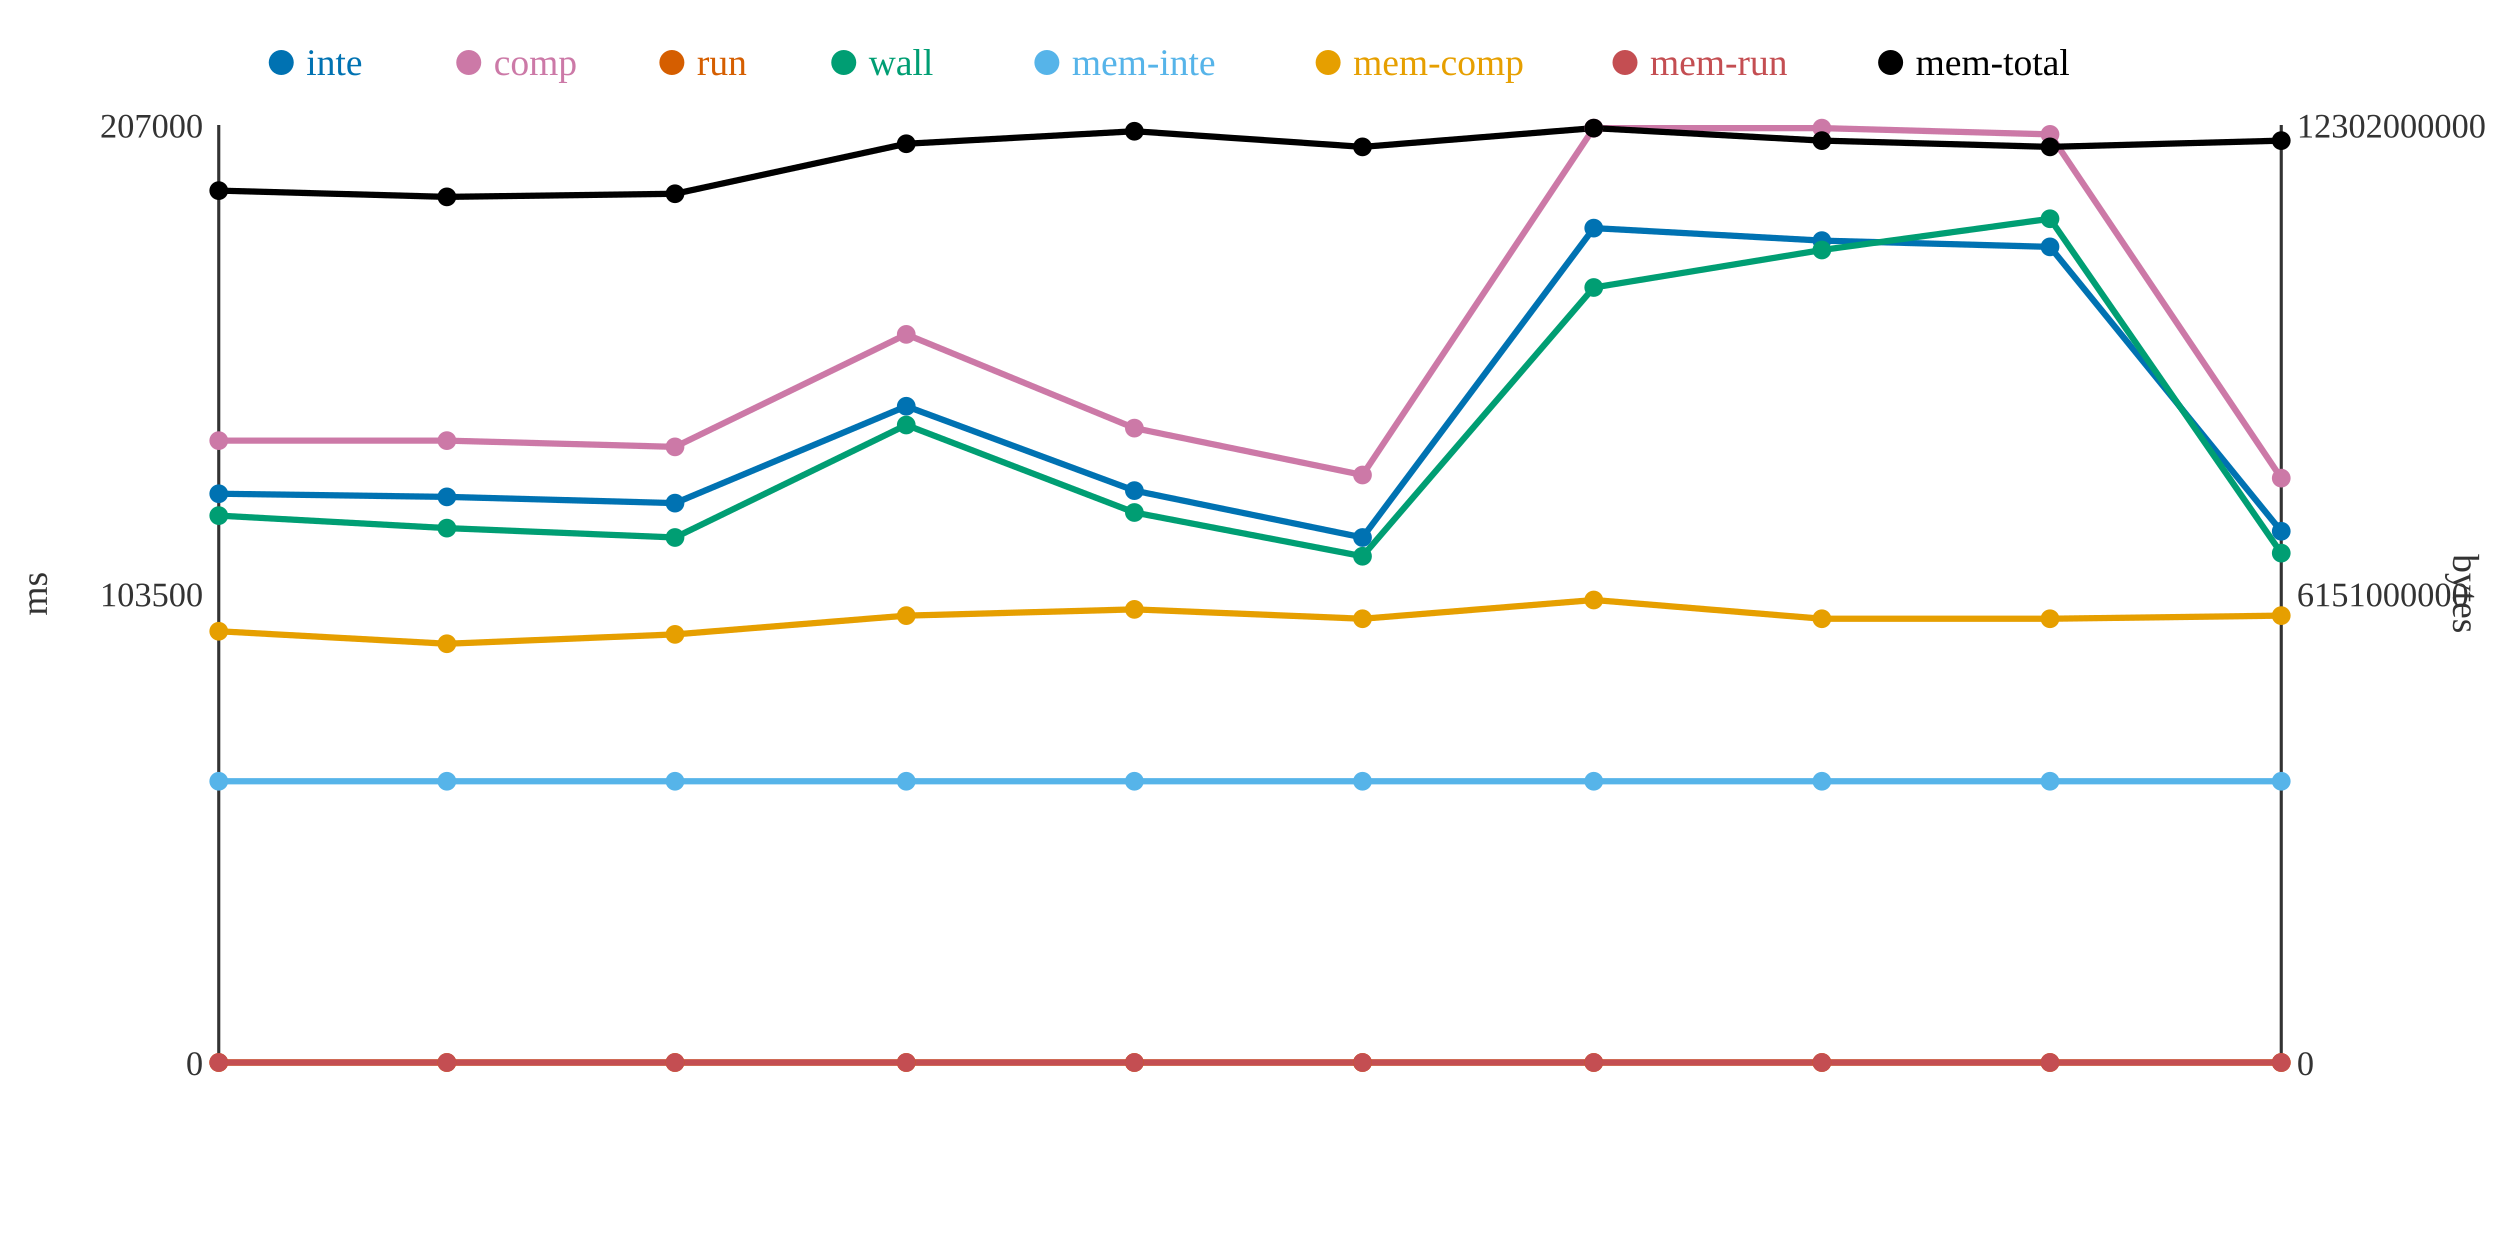
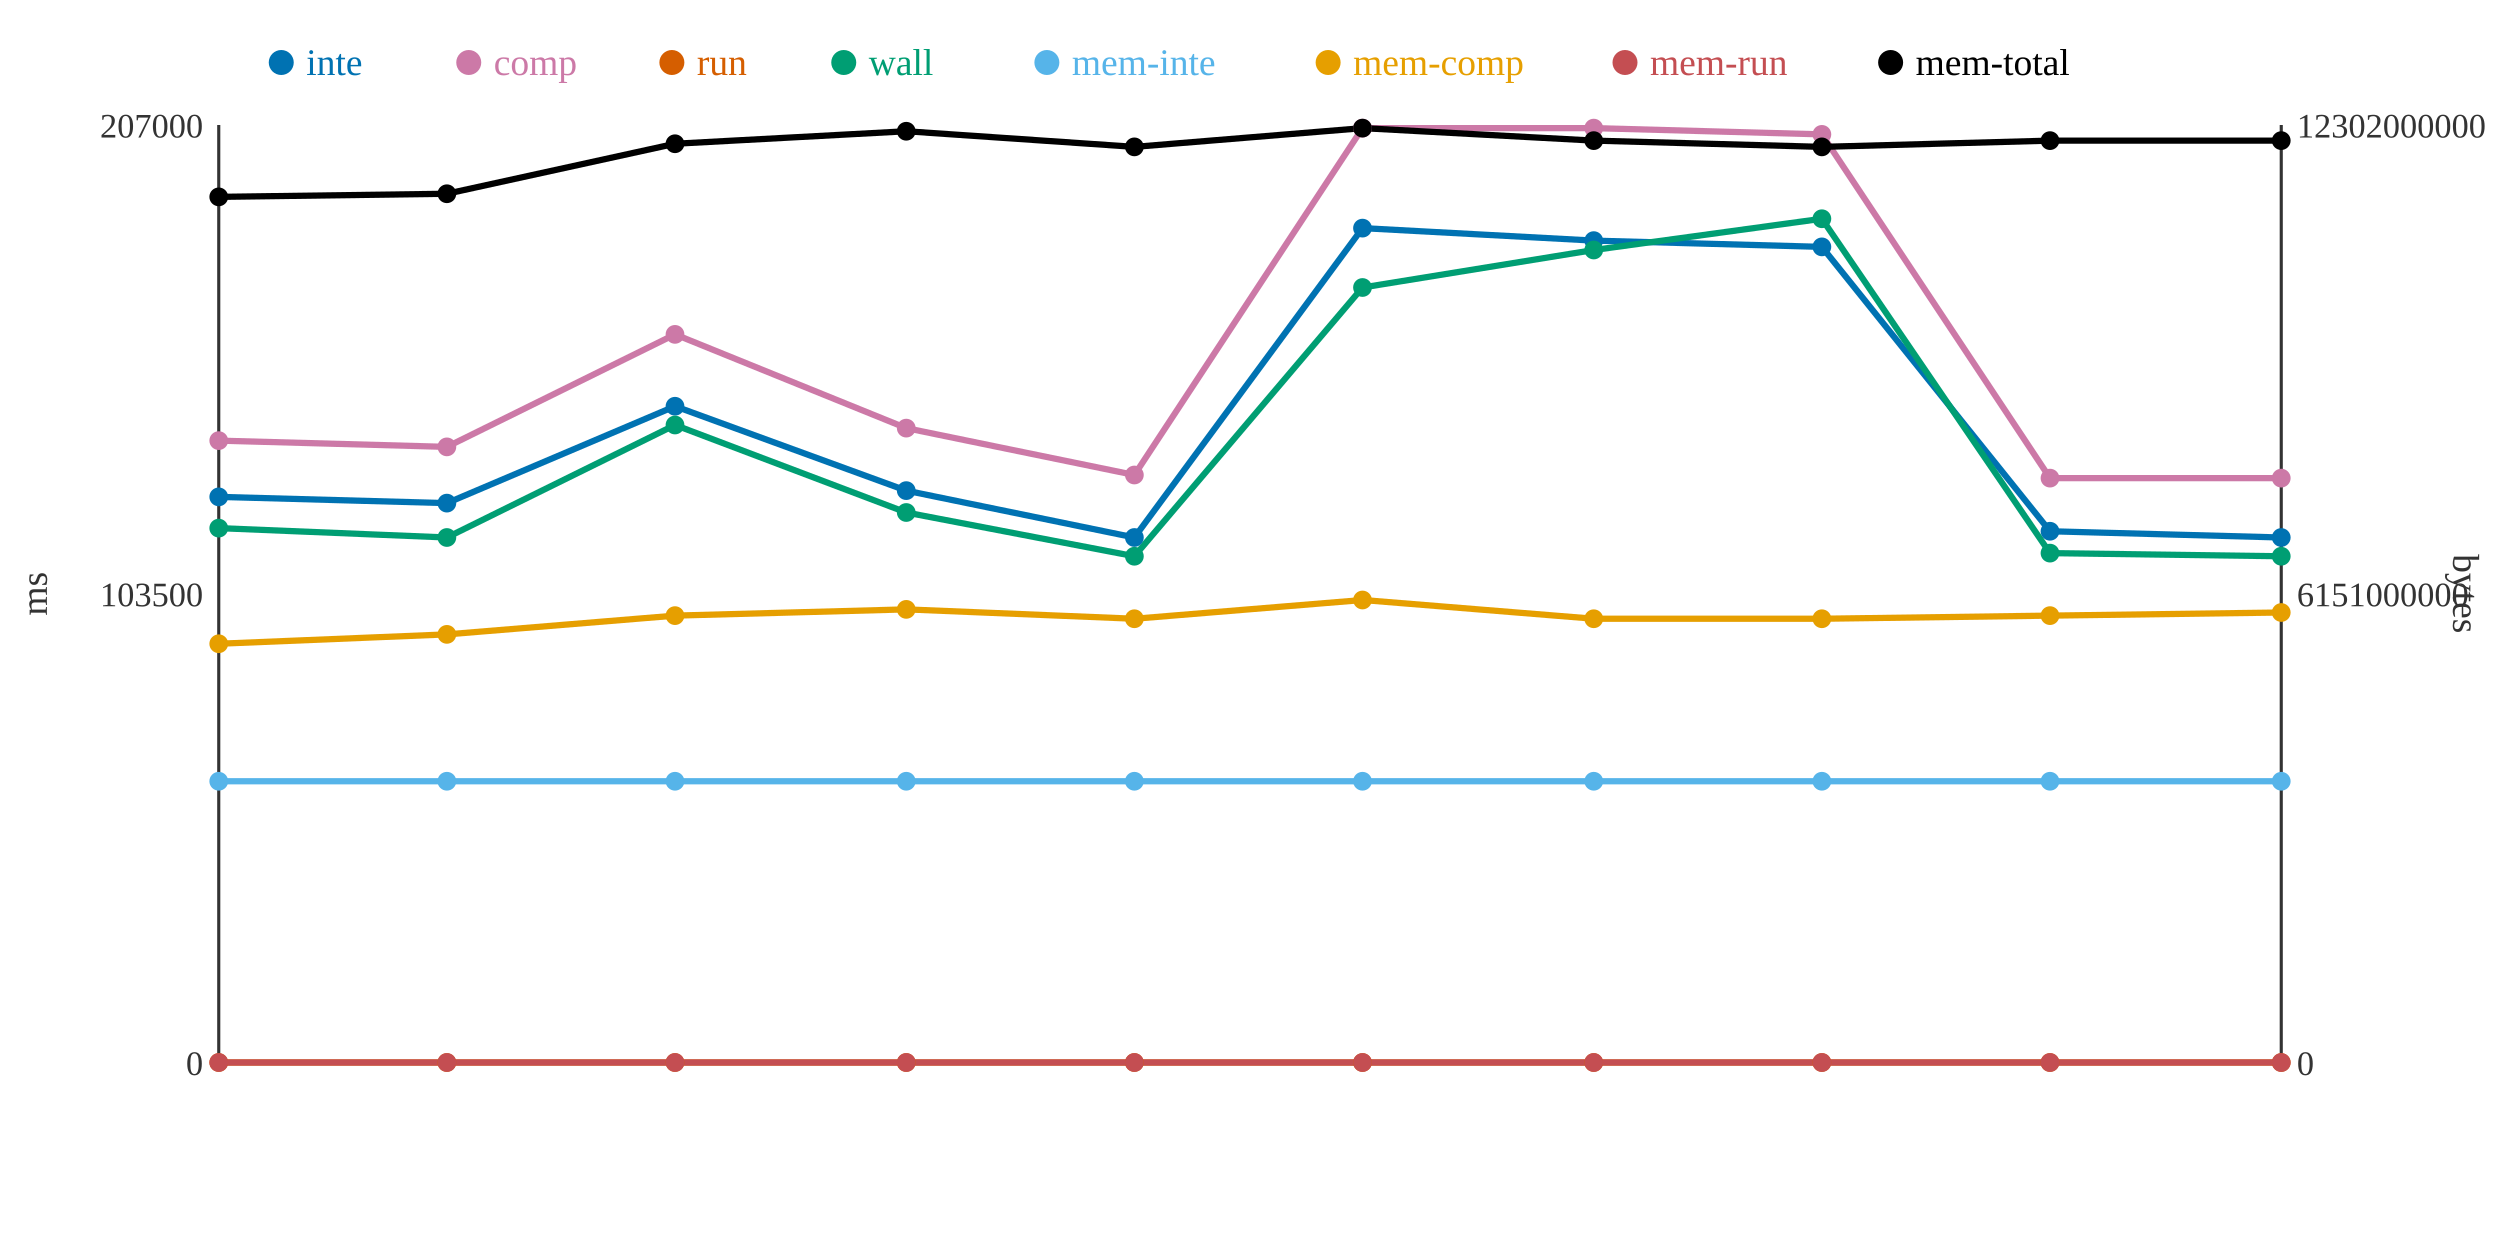
<svg xmlns="http://www.w3.org/2000/svg" width="800" height="400">
  <rect width="800" height="400" fill="white" />
  <line x1="70" y1="40" x2="70" y2="340" stroke="#333" stroke-width="1" />
  <line x1="70" y1="340" x2="730" y2="340" stroke="#333" stroke-width="1" />
  <line x1="730" y1="40" x2="730" y2="340" stroke="#333" stroke-width="1" />
  <text x="65" y="344" text-anchor="end" font-size="11" fill="#333">0</text>
  <text x="65" y="194" text-anchor="end" font-size="11" fill="#333">103500</text>
  <text x="65" y="44" text-anchor="end" font-size="11" fill="#333">207000</text>
  <text x="15" y="190" text-anchor="middle" font-size="12" fill="#333" transform="rotate(-90 15 190)">ms</text>
  <text x="735" y="344" text-anchor="start" font-size="11" fill="#333">0</text>
  <text x="735" y="194" text-anchor="start" font-size="11" fill="#333">6151000000</text>
  <text x="735" y="44" text-anchor="start" font-size="11" fill="#333">12302000000</text>
  <text x="785" y="190" text-anchor="middle" font-size="12" fill="#333" transform="rotate(90 785 190)">bytes</text>
-   <polyline points="70,158 143,159 216,161 290,130 363,157 436,172 510,73 583,77 656,79 730,170" fill="none" stroke="#0072B2" stroke-width="2" />
-   <polyline points="70,141 143,141 216,143 290,107 363,137 436,152 510,41 583,41 656,43 730,153" fill="none" stroke="#CC79A7" stroke-width="2" />
+   <polyline points="70,159 143,161 216,130 290,157 363,172 436,73 510,77 583,79 656,170 730,172" fill="none" stroke="#0072B2" stroke-width="2" />
+   <polyline points="70,141 143,143 216,107 290,137 363,152 436,41 510,41 583,43 656,153 730,153" fill="none" stroke="#CC79A7" stroke-width="2" />
  <polyline points="70,340 143,340 216,340 290,340 363,340 436,340 510,340 583,340 656,340 730,340" fill="none" stroke="#D55E00" stroke-width="2" />
-   <polyline points="70,165 143,169 216,172 290,136 363,164 436,178 510,92 583,80 656,70 730,177" fill="none" stroke="#009E73" stroke-width="2" />
+   <polyline points="70,169 143,172 216,136 290,164 363,178 436,92 510,80 583,70 656,177 730,178" fill="none" stroke="#009E73" stroke-width="2" />
  <polyline points="70,250 143,250 216,250 290,250 363,250 436,250 510,250 583,250 656,250 730,250" fill="none" stroke="#56B4E9" stroke-width="2" />
-   <polyline points="70,202 143,206 216,203 290,197 363,195 436,198 510,192 583,198 656,198 730,197" fill="none" stroke="#E69F00" stroke-width="2" />
+   <polyline points="70,206 143,203 216,197 290,195 363,198 436,192 510,198 583,198 656,197 730,196" fill="none" stroke="#E69F00" stroke-width="2" />
  <polyline points="70,340 143,340 216,340 290,340 363,340 436,340 510,340 583,340 656,340 730,340" fill="none" stroke="#C44E52" stroke-width="2" />
-   <polyline points="70,61 143,63 216,62 290,46 363,42 436,47 510,41 583,45 656,47 730,45" fill="none" stroke="#000000" stroke-width="2" />
-   <circle cx="70" cy="158" r="3" fill="#0072B2" />
+   <polyline points="70,63 143,62 216,46 290,42 363,47 436,41 510,45 583,47 656,45 730,45" fill="none" stroke="#000000" stroke-width="2" />
+   <circle cx="70" cy="159" r="3" fill="#0072B2" />
  <circle cx="70" cy="141" r="3" fill="#CC79A7" />
  <circle cx="70" cy="340" r="3" fill="#D55E00" />
-   <circle cx="70" cy="165" r="3" fill="#009E73" />
+   <circle cx="70" cy="169" r="3" fill="#009E73" />
  <circle cx="70" cy="250" r="3" fill="#56B4E9" />
-   <circle cx="70" cy="202" r="3" fill="#E69F00" />
+   <circle cx="70" cy="206" r="3" fill="#E69F00" />
  <circle cx="70" cy="340" r="3" fill="#C44E52" />
-   <circle cx="70" cy="61" r="3" fill="#000000" />
-   <circle cx="143" cy="159" r="3" fill="#0072B2" />
-   <circle cx="143" cy="141" r="3" fill="#CC79A7" />
+   <circle cx="70" cy="63" r="3" fill="#000000" />
+   <circle cx="143" cy="161" r="3" fill="#0072B2" />
+   <circle cx="143" cy="143" r="3" fill="#CC79A7" />
  <circle cx="143" cy="340" r="3" fill="#D55E00" />
-   <circle cx="143" cy="169" r="3" fill="#009E73" />
+   <circle cx="143" cy="172" r="3" fill="#009E73" />
  <circle cx="143" cy="250" r="3" fill="#56B4E9" />
-   <circle cx="143" cy="206" r="3" fill="#E69F00" />
+   <circle cx="143" cy="203" r="3" fill="#E69F00" />
  <circle cx="143" cy="340" r="3" fill="#C44E52" />
-   <circle cx="143" cy="63" r="3" fill="#000000" />
-   <circle cx="216" cy="161" r="3" fill="#0072B2" />
-   <circle cx="216" cy="143" r="3" fill="#CC79A7" />
+   <circle cx="143" cy="62" r="3" fill="#000000" />
+   <circle cx="216" cy="130" r="3" fill="#0072B2" />
+   <circle cx="216" cy="107" r="3" fill="#CC79A7" />
  <circle cx="216" cy="340" r="3" fill="#D55E00" />
-   <circle cx="216" cy="172" r="3" fill="#009E73" />
+   <circle cx="216" cy="136" r="3" fill="#009E73" />
  <circle cx="216" cy="250" r="3" fill="#56B4E9" />
-   <circle cx="216" cy="203" r="3" fill="#E69F00" />
+   <circle cx="216" cy="197" r="3" fill="#E69F00" />
  <circle cx="216" cy="340" r="3" fill="#C44E52" />
-   <circle cx="216" cy="62" r="3" fill="#000000" />
-   <circle cx="290" cy="130" r="3" fill="#0072B2" />
-   <circle cx="290" cy="107" r="3" fill="#CC79A7" />
+   <circle cx="216" cy="46" r="3" fill="#000000" />
+   <circle cx="290" cy="157" r="3" fill="#0072B2" />
+   <circle cx="290" cy="137" r="3" fill="#CC79A7" />
  <circle cx="290" cy="340" r="3" fill="#D55E00" />
-   <circle cx="290" cy="136" r="3" fill="#009E73" />
+   <circle cx="290" cy="164" r="3" fill="#009E73" />
  <circle cx="290" cy="250" r="3" fill="#56B4E9" />
-   <circle cx="290" cy="197" r="3" fill="#E69F00" />
+   <circle cx="290" cy="195" r="3" fill="#E69F00" />
  <circle cx="290" cy="340" r="3" fill="#C44E52" />
-   <circle cx="290" cy="46" r="3" fill="#000000" />
-   <circle cx="363" cy="157" r="3" fill="#0072B2" />
-   <circle cx="363" cy="137" r="3" fill="#CC79A7" />
+   <circle cx="290" cy="42" r="3" fill="#000000" />
+   <circle cx="363" cy="172" r="3" fill="#0072B2" />
+   <circle cx="363" cy="152" r="3" fill="#CC79A7" />
  <circle cx="363" cy="340" r="3" fill="#D55E00" />
-   <circle cx="363" cy="164" r="3" fill="#009E73" />
+   <circle cx="363" cy="178" r="3" fill="#009E73" />
  <circle cx="363" cy="250" r="3" fill="#56B4E9" />
-   <circle cx="363" cy="195" r="3" fill="#E69F00" />
+   <circle cx="363" cy="198" r="3" fill="#E69F00" />
  <circle cx="363" cy="340" r="3" fill="#C44E52" />
-   <circle cx="363" cy="42" r="3" fill="#000000" />
-   <circle cx="436" cy="172" r="3" fill="#0072B2" />
-   <circle cx="436" cy="152" r="3" fill="#CC79A7" />
+   <circle cx="363" cy="47" r="3" fill="#000000" />
+   <circle cx="436" cy="73" r="3" fill="#0072B2" />
+   <circle cx="436" cy="41" r="3" fill="#CC79A7" />
  <circle cx="436" cy="340" r="3" fill="#D55E00" />
-   <circle cx="436" cy="178" r="3" fill="#009E73" />
+   <circle cx="436" cy="92" r="3" fill="#009E73" />
  <circle cx="436" cy="250" r="3" fill="#56B4E9" />
-   <circle cx="436" cy="198" r="3" fill="#E69F00" />
+   <circle cx="436" cy="192" r="3" fill="#E69F00" />
  <circle cx="436" cy="340" r="3" fill="#C44E52" />
-   <circle cx="436" cy="47" r="3" fill="#000000" />
-   <circle cx="510" cy="73" r="3" fill="#0072B2" />
+   <circle cx="436" cy="41" r="3" fill="#000000" />
+   <circle cx="510" cy="77" r="3" fill="#0072B2" />
  <circle cx="510" cy="41" r="3" fill="#CC79A7" />
  <circle cx="510" cy="340" r="3" fill="#D55E00" />
-   <circle cx="510" cy="92" r="3" fill="#009E73" />
+   <circle cx="510" cy="80" r="3" fill="#009E73" />
  <circle cx="510" cy="250" r="3" fill="#56B4E9" />
-   <circle cx="510" cy="192" r="3" fill="#E69F00" />
+   <circle cx="510" cy="198" r="3" fill="#E69F00" />
  <circle cx="510" cy="340" r="3" fill="#C44E52" />
-   <circle cx="510" cy="41" r="3" fill="#000000" />
-   <circle cx="583" cy="77" r="3" fill="#0072B2" />
-   <circle cx="583" cy="41" r="3" fill="#CC79A7" />
+   <circle cx="510" cy="45" r="3" fill="#000000" />
+   <circle cx="583" cy="79" r="3" fill="#0072B2" />
+   <circle cx="583" cy="43" r="3" fill="#CC79A7" />
  <circle cx="583" cy="340" r="3" fill="#D55E00" />
-   <circle cx="583" cy="80" r="3" fill="#009E73" />
+   <circle cx="583" cy="70" r="3" fill="#009E73" />
  <circle cx="583" cy="250" r="3" fill="#56B4E9" />
  <circle cx="583" cy="198" r="3" fill="#E69F00" />
  <circle cx="583" cy="340" r="3" fill="#C44E52" />
-   <circle cx="583" cy="45" r="3" fill="#000000" />
-   <circle cx="656" cy="79" r="3" fill="#0072B2" />
-   <circle cx="656" cy="43" r="3" fill="#CC79A7" />
+   <circle cx="583" cy="47" r="3" fill="#000000" />
+   <circle cx="656" cy="170" r="3" fill="#0072B2" />
+   <circle cx="656" cy="153" r="3" fill="#CC79A7" />
  <circle cx="656" cy="340" r="3" fill="#D55E00" />
-   <circle cx="656" cy="70" r="3" fill="#009E73" />
+   <circle cx="656" cy="177" r="3" fill="#009E73" />
  <circle cx="656" cy="250" r="3" fill="#56B4E9" />
-   <circle cx="656" cy="198" r="3" fill="#E69F00" />
+   <circle cx="656" cy="197" r="3" fill="#E69F00" />
  <circle cx="656" cy="340" r="3" fill="#C44E52" />
-   <circle cx="656" cy="47" r="3" fill="#000000" />
-   <circle cx="730" cy="170" r="3" fill="#0072B2" />
+   <circle cx="656" cy="45" r="3" fill="#000000" />
+   <circle cx="730" cy="172" r="3" fill="#0072B2" />
  <circle cx="730" cy="153" r="3" fill="#CC79A7" />
  <circle cx="730" cy="340" r="3" fill="#D55E00" />
-   <circle cx="730" cy="177" r="3" fill="#009E73" />
+   <circle cx="730" cy="178" r="3" fill="#009E73" />
  <circle cx="730" cy="250" r="3" fill="#56B4E9" />
-   <circle cx="730" cy="197" r="3" fill="#E69F00" />
+   <circle cx="730" cy="196" r="3" fill="#E69F00" />
  <circle cx="730" cy="340" r="3" fill="#C44E52" />
  <circle cx="730" cy="45" r="3" fill="#000000" />
  <circle cx="90" cy="20" r="4" fill="#0072B2" />
  <text x="98" y="24" text-anchor="start" font-size="12" fill="#0072B2">inte</text>
  <circle cx="150" cy="20" r="4" fill="#CC79A7" />
  <text x="158" y="24" text-anchor="start" font-size="12" fill="#CC79A7">comp</text>
  <circle cx="215" cy="20" r="4" fill="#D55E00" />
  <text x="223" y="24" text-anchor="start" font-size="12" fill="#D55E00">run</text>
  <circle cx="270" cy="20" r="4" fill="#009E73" />
  <text x="278" y="24" text-anchor="start" font-size="12" fill="#009E73">wall</text>
  <circle cx="335" cy="20" r="4" fill="#56B4E9" />
  <text x="343" y="24" text-anchor="start" font-size="12" fill="#56B4E9">mem-inte</text>
  <circle cx="425" cy="20" r="4" fill="#E69F00" />
  <text x="433" y="24" text-anchor="start" font-size="12" fill="#E69F00">mem-comp</text>
  <circle cx="520" cy="20" r="4" fill="#C44E52" />
  <text x="528" y="24" text-anchor="start" font-size="12" fill="#C44E52">mem-run</text>
  <circle cx="605" cy="20" r="4" fill="#000000" />
  <text x="613" y="24" text-anchor="start" font-size="12" fill="#000000">mem-total</text>
</svg>
